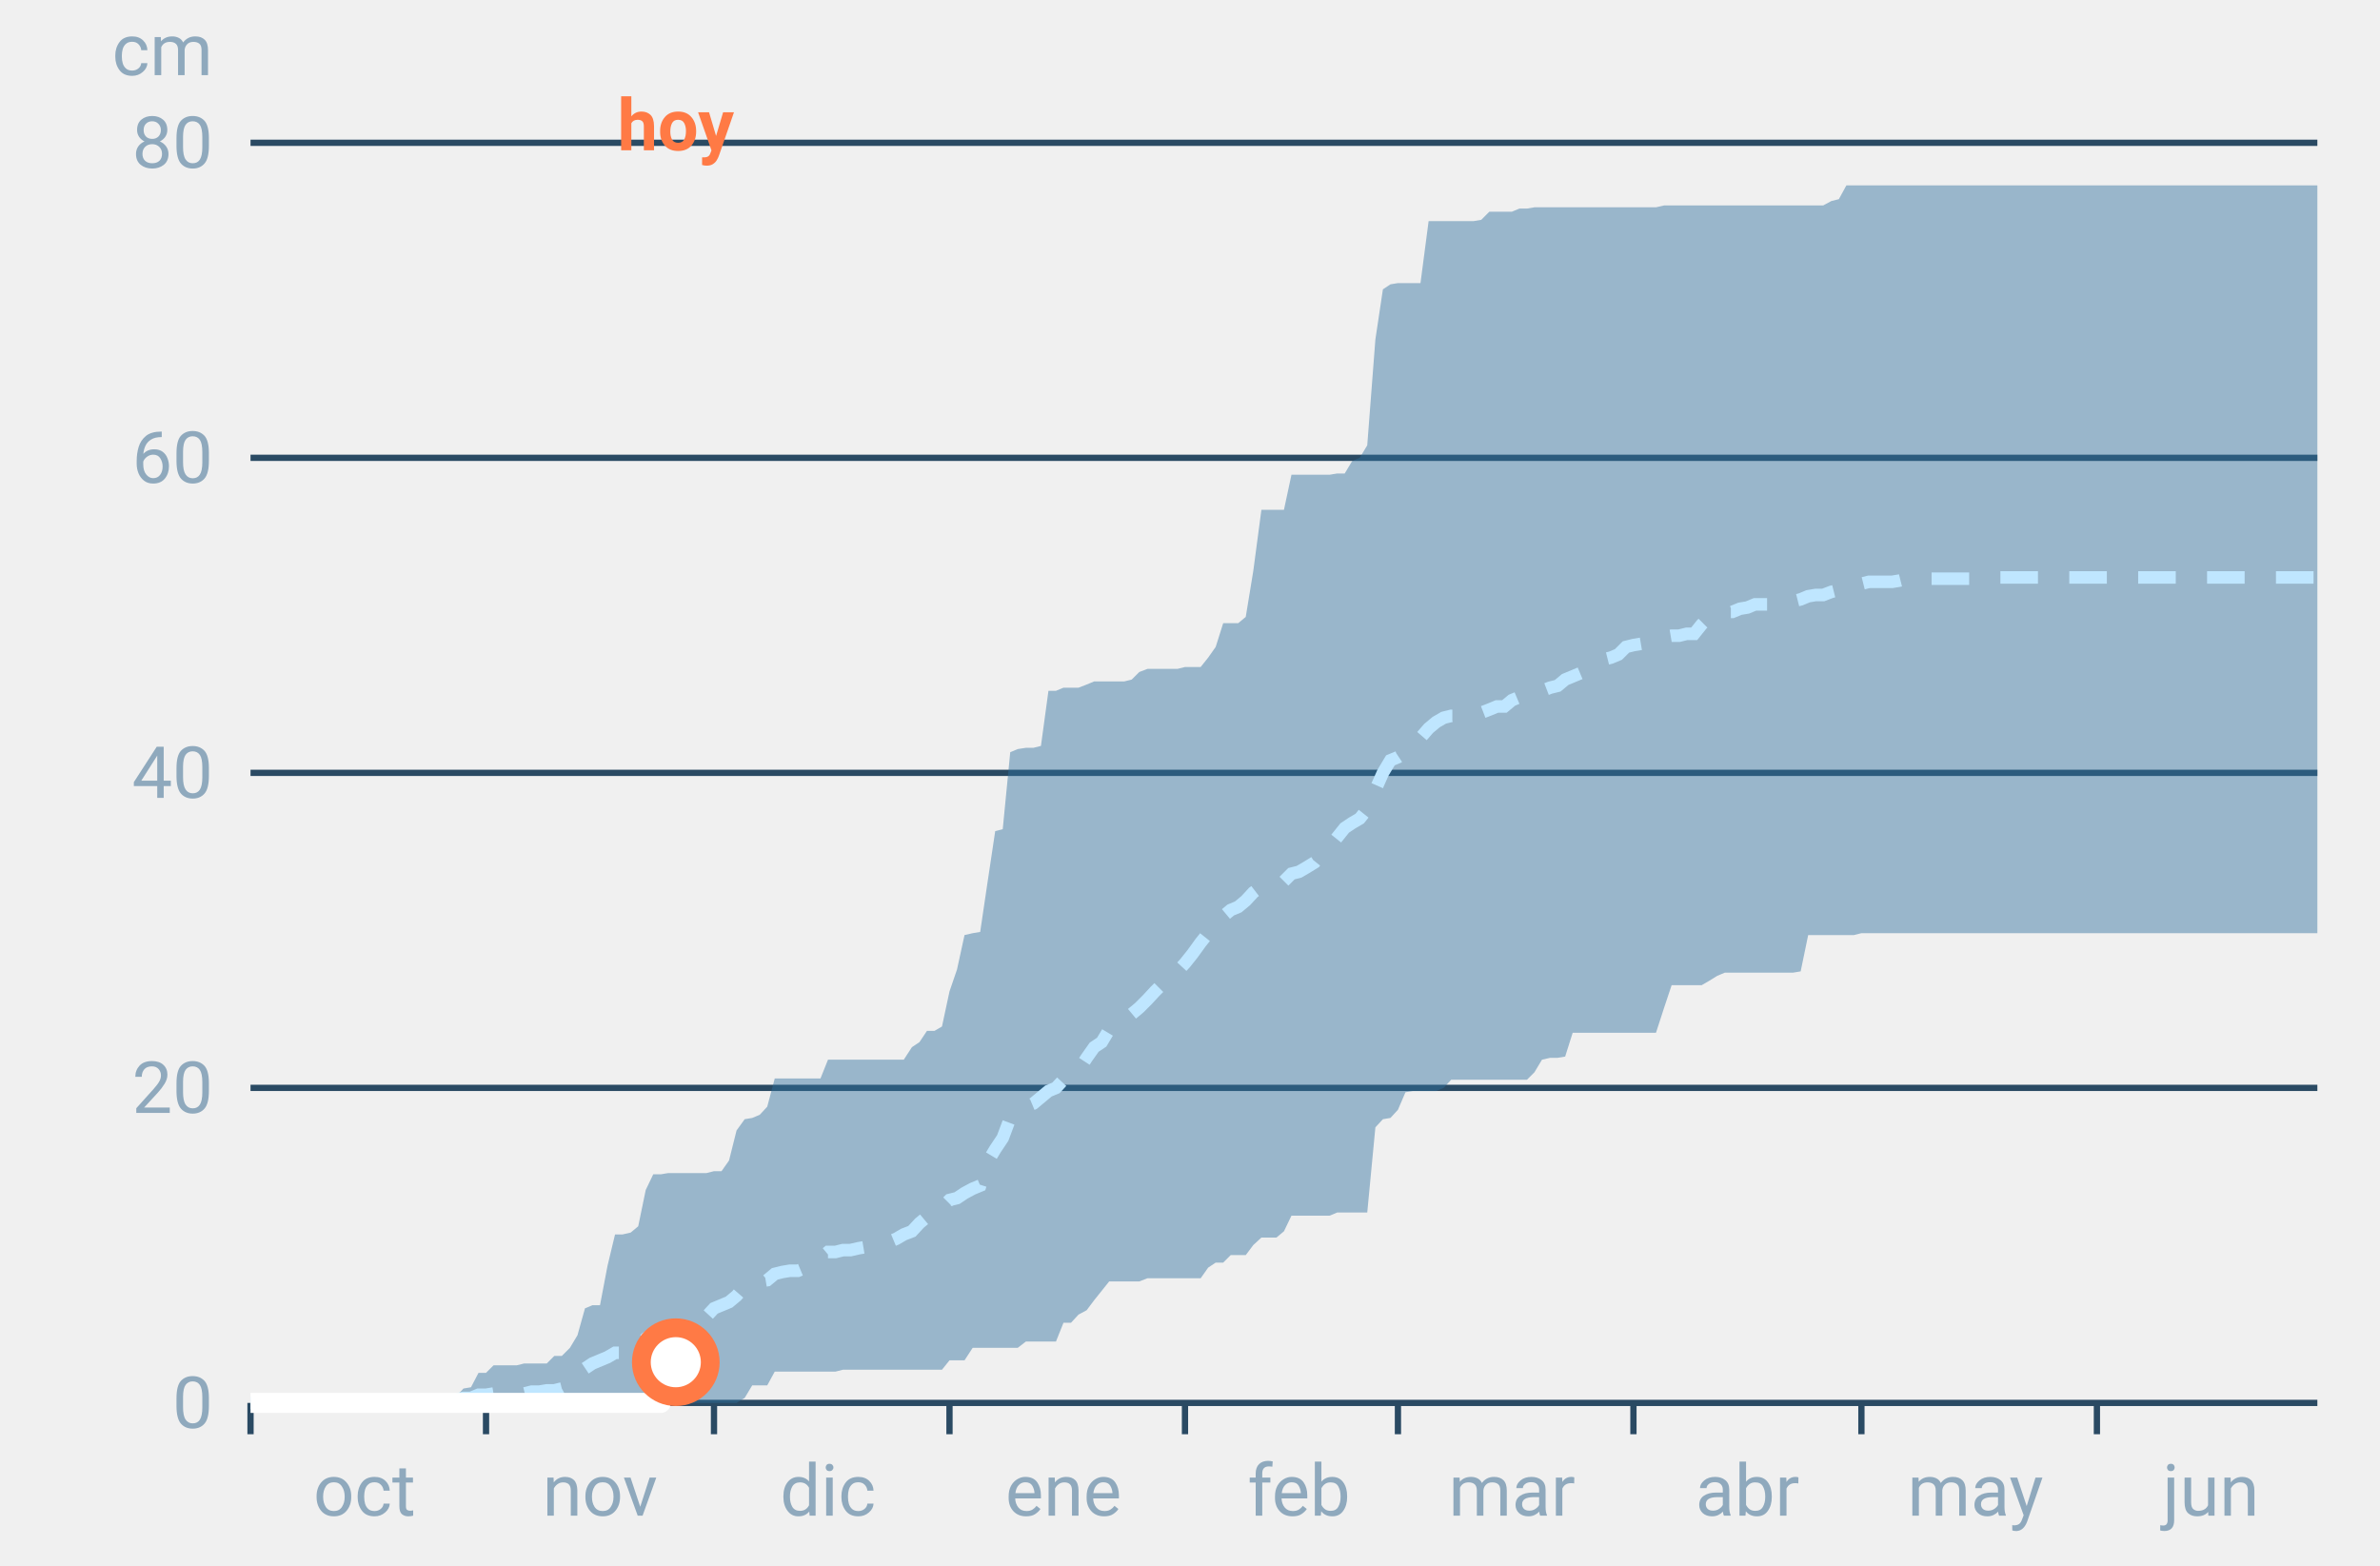
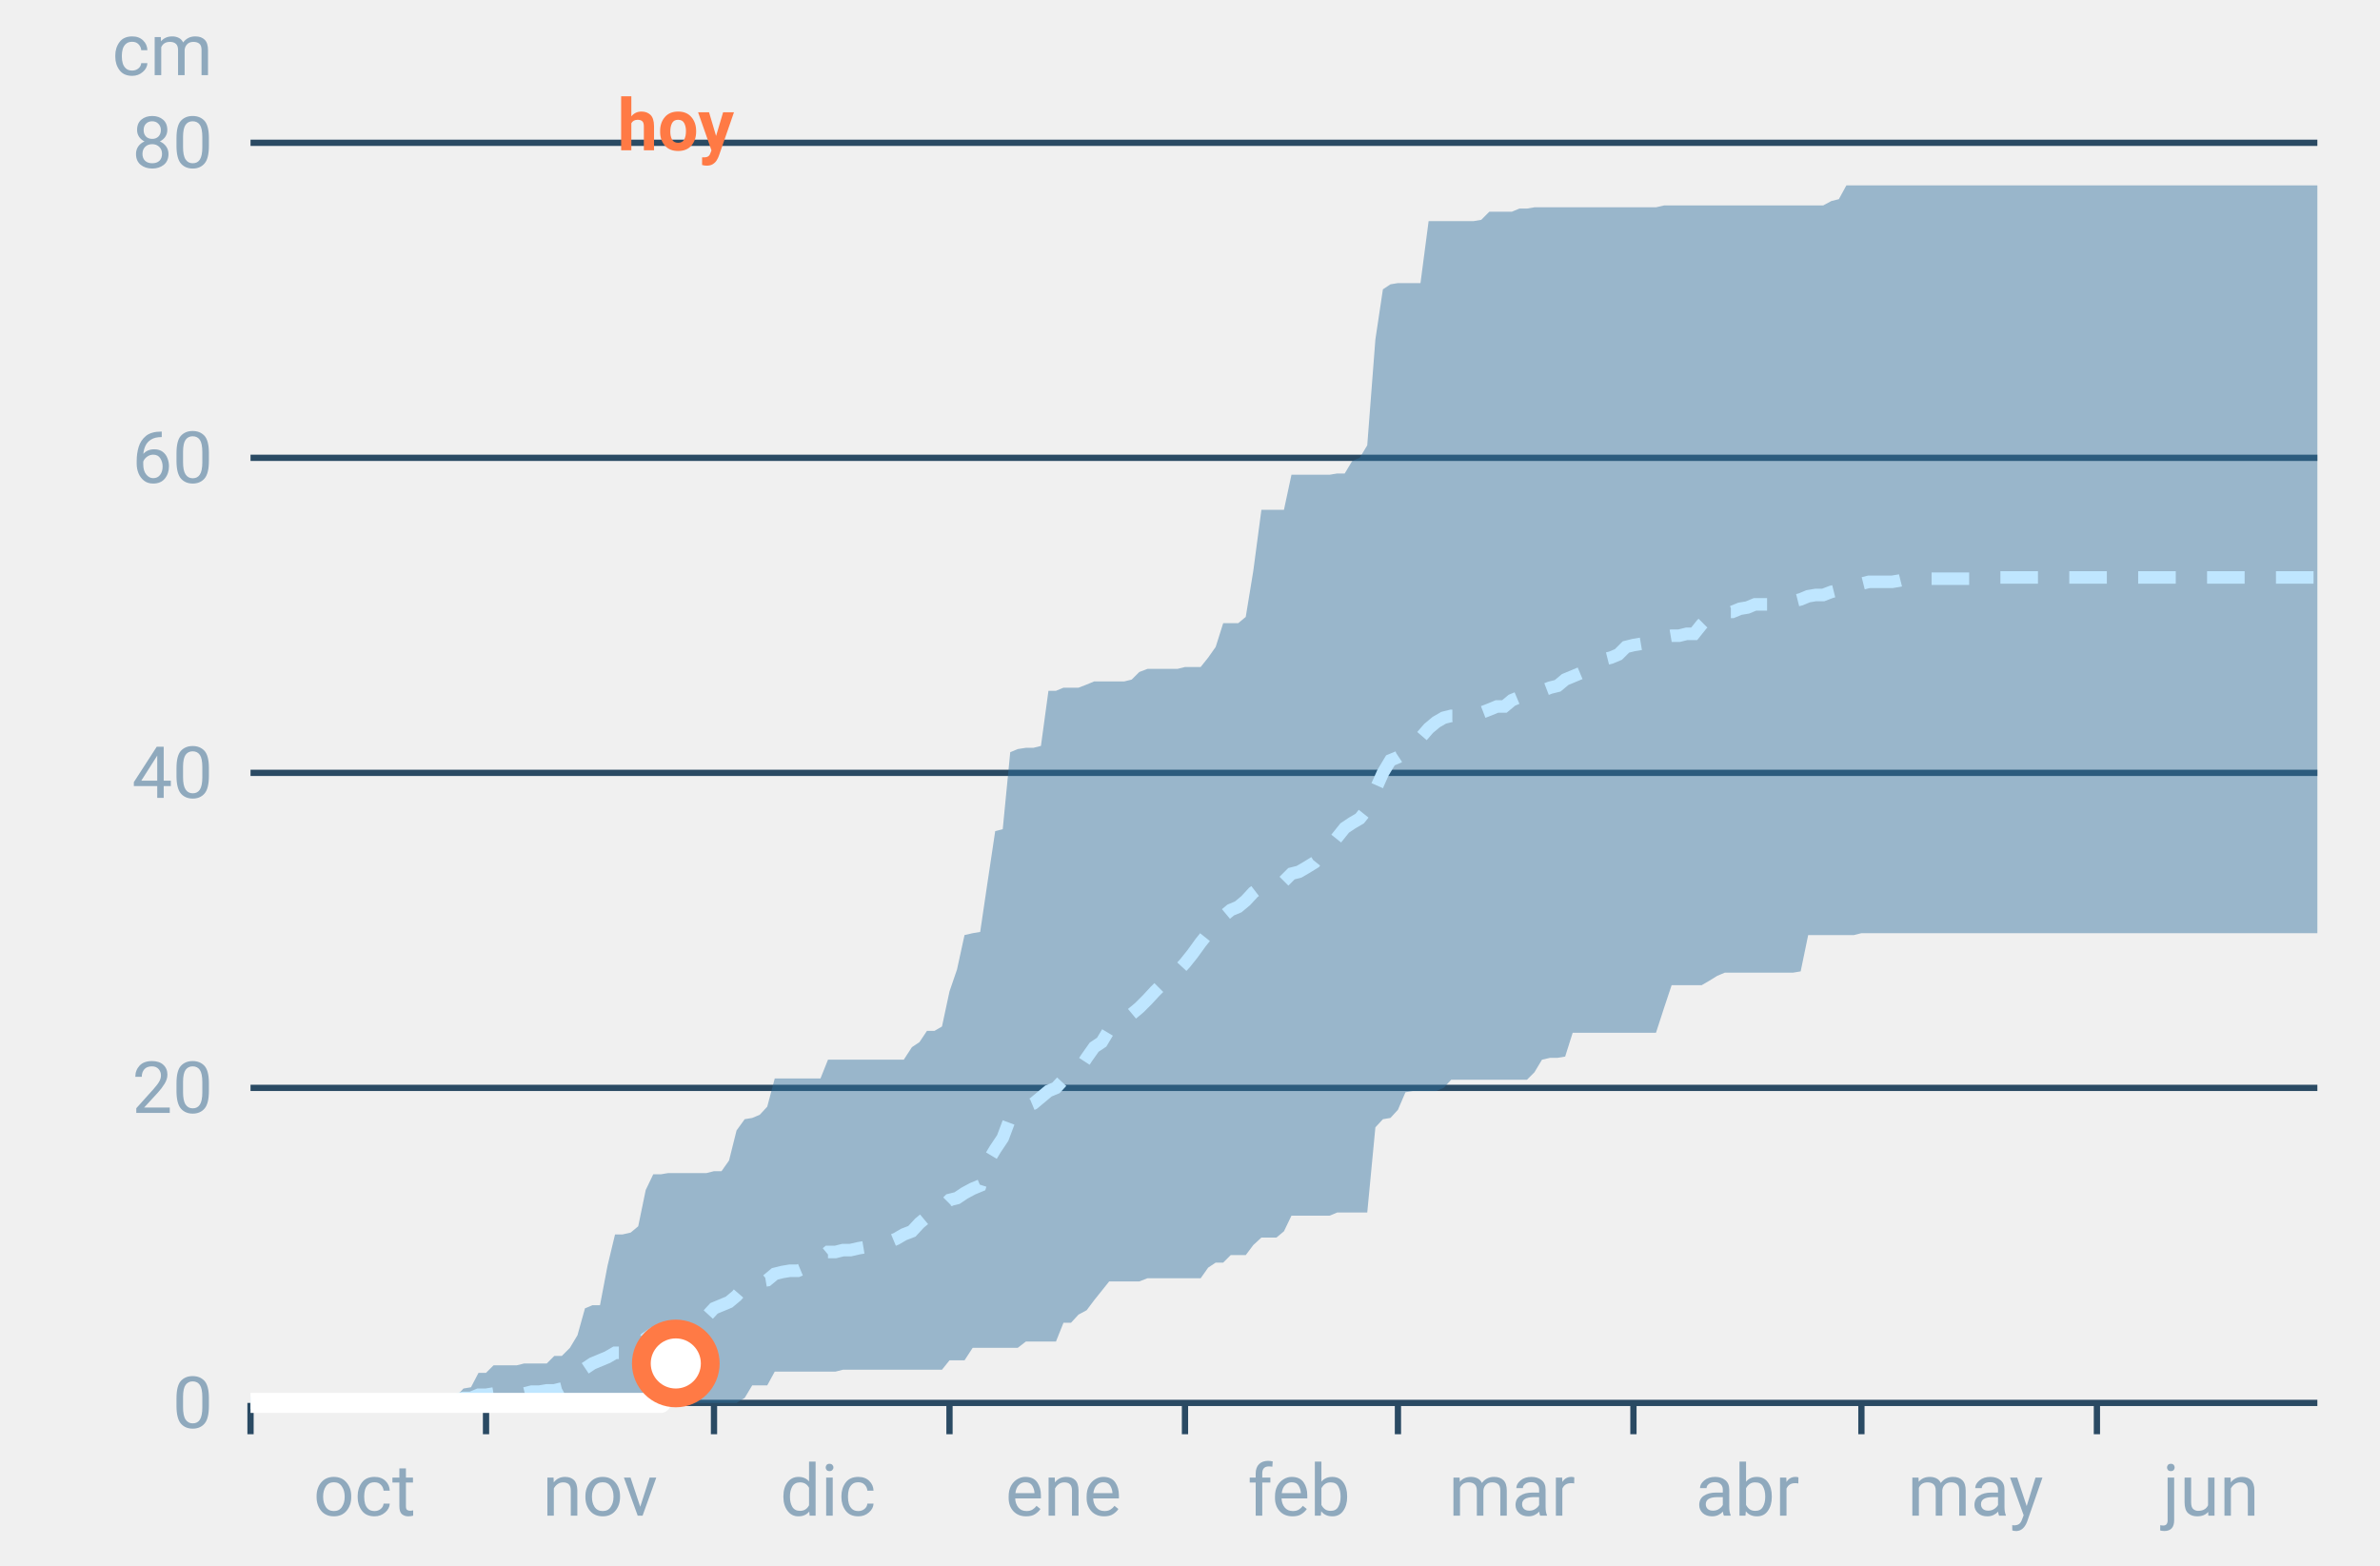
<svg xmlns="http://www.w3.org/2000/svg" font-family="-apple-system,BlinkMacSystemFont,Segoe UI,Roboto,Helvetica,Arial,sans-serif" viewBox="0 0 380 250" role="img" aria-labelledby="cgnv-ac-m" class="cgnv-svg">
  <line x1="40" x2="370" y1="224.0" y2="224.0" stroke="#2a4a63" />
  <text x="34" y="228.0" font-size="11.5" text-anchor="end" fill="#8fa9bd">0</text>
  <line x1="40" x2="370" y1="173.7" y2="173.7" stroke="#2a4a63" />
  <text x="34" y="177.7" font-size="11.5" text-anchor="end" fill="#8fa9bd">20</text>
  <line x1="40" x2="370" y1="123.4" y2="123.4" stroke="#2a4a63" />
  <text x="34" y="127.4" font-size="11.5" text-anchor="end" fill="#8fa9bd">40</text>
  <line x1="40" x2="370" y1="73.1" y2="73.1" stroke="#2a4a63" />
  <text x="34" y="77.1" font-size="11.5" text-anchor="end" fill="#8fa9bd">60</text>
  <line x1="40" x2="370" y1="22.8" y2="22.8" stroke="#2a4a63" />
  <text x="34" y="26.8" font-size="11.5" text-anchor="end" fill="#8fa9bd">80</text>
  <text x="34" y="12" font-size="11.5" text-anchor="end" fill="#8fa9bd">cm</text>
  <line x1="40.0" x2="40.0" y1="224" y2="229" stroke="#2a4a63" />
  <text x="58.2" y="242" font-size="11.5" text-anchor="middle" fill="#8fa9bd">oct</text>
  <line x1="77.6" x2="77.6" y1="224" y2="229" stroke="#2a4a63" />
  <text x="95.8" y="242" font-size="11.5" text-anchor="middle" fill="#8fa9bd">nov</text>
  <line x1="114.0" x2="114.0" y1="224" y2="229" stroke="#2a4a63" />
  <text x="132.2" y="242" font-size="11.5" text-anchor="middle" fill="#8fa9bd">dic</text>
  <line x1="151.6" x2="151.6" y1="224" y2="229" stroke="#2a4a63" />
  <text x="169.8" y="242" font-size="11.5" text-anchor="middle" fill="#8fa9bd">ene</text>
  <line x1="189.2" x2="189.2" y1="224" y2="229" stroke="#2a4a63" />
  <text x="207.4" y="242" font-size="11.5" text-anchor="middle" fill="#8fa9bd">feb</text>
  <line x1="223.2" x2="223.2" y1="224" y2="229" stroke="#2a4a63" />
  <text x="241.4" y="242" font-size="11.5" text-anchor="middle" fill="#8fa9bd">mar</text>
  <line x1="260.8" x2="260.8" y1="224" y2="229" stroke="#2a4a63" />
  <text x="279.0" y="242" font-size="11.5" text-anchor="middle" fill="#8fa9bd">abr</text>
  <line x1="297.2" x2="297.2" y1="224" y2="229" stroke="#2a4a63" />
  <text x="315.4" y="242" font-size="11.5" text-anchor="middle" fill="#8fa9bd">may</text>
  <line x1="334.8" x2="334.8" y1="224" y2="229" stroke="#2a4a63" />
  <text x="353.0" y="242" font-size="11.5" text-anchor="middle" fill="#8fa9bd">jun</text>
  <polygon points="40.0,224.0 41.2,224.0 42.4,224.0 43.6,224.0 44.9,224.0 46.1,224.0 47.3,224.0 48.5,224.0 49.7,224.0 50.9,224.0 52.1,224.0 53.3,224.0 54.6,224.0 55.8,224.0 57.0,224.0 58.2,224.0 59.4,224.0 60.6,224.0 61.8,224.0 63.1,224.0 64.3,224.0 65.5,224.0 66.7,224.0 67.9,224.0 69.1,224.0 70.3,224.0 71.5,223.7 72.8,223.0 74.0,221.7 75.2,221.5 76.4,219.2 77.6,219.2 78.8,218.0 80.0,218.0 81.2,218.0 82.5,218.0 83.7,217.7 84.9,217.7 86.1,217.7 87.3,217.7 88.5,216.5 89.7,216.5 91.0,215.2 92.2,213.2 93.4,208.9 94.6,208.4 95.8,208.4 97.0,202.1 98.2,197.1 99.4,197.1 100.7,196.8 101.9,195.8 103.1,190.0 104.3,187.5 105.5,187.5 106.7,187.3 107.9,187.3 109.2,187.3 110.4,187.3 111.6,187.3 112.8,187.3 114.0,187.0 115.2,187.0 116.4,185.3 117.6,180.5 118.9,178.7 120.1,178.5 121.3,178.0 122.5,176.7 123.7,172.2 124.9,172.2 126.1,172.2 127.4,172.2 128.6,172.2 129.8,172.2 131.0,172.2 132.2,169.2 133.4,169.2 134.6,169.2 135.8,169.2 137.1,169.2 138.3,169.2 139.5,169.2 140.7,169.2 141.9,169.2 143.1,169.2 144.3,169.2 145.6,167.2 146.8,166.4 148.0,164.6 149.2,164.6 150.4,163.9 151.6,158.3 152.8,154.8 154.0,149.3 155.3,149.0 156.5,148.8 157.7,140.7 158.9,132.7 160.1,132.4 161.3,120.1 162.5,119.6 163.8,119.4 165.0,119.4 166.2,119.1 167.4,110.3 168.6,110.3 169.8,109.8 171.0,109.8 172.2,109.8 173.5,109.3 174.7,108.8 175.9,108.8 177.1,108.8 178.3,108.8 179.5,108.8 180.7,108.5 181.9,107.3 183.2,106.8 184.4,106.8 185.6,106.8 186.8,106.8 188.0,106.8 189.2,106.5 190.4,106.5 191.7,106.5 192.9,105.0 194.1,103.3 195.3,99.5 196.5,99.5 197.7,99.5 198.9,98.5 200.1,91.2 201.4,81.4 202.6,81.4 203.8,81.4 205.0,81.4 206.2,75.8 207.4,75.8 208.6,75.8 209.9,75.8 211.1,75.8 212.3,75.8 213.5,75.6 214.7,75.6 215.9,73.6 217.1,73.1 218.3,71.1 219.6,54.2 220.8,46.2 222.0,45.4 223.2,45.2 224.4,45.2 225.6,45.2 226.8,45.2 228.1,35.3 229.3,35.3 230.5,35.3 231.7,35.3 232.9,35.3 234.1,35.3 235.3,35.3 236.5,35.1 237.8,33.8 239.0,33.8 240.2,33.8 241.4,33.8 242.6,33.3 243.8,33.3 245.0,33.1 246.2,33.1 247.5,33.1 248.7,33.1 249.9,33.1 251.1,33.1 252.3,33.1 253.5,33.1 254.7,33.1 256.0,33.1 257.2,33.1 258.4,33.1 259.6,33.1 260.8,33.1 262.0,33.1 263.2,33.1 264.4,33.1 265.7,32.8 266.9,32.8 268.1,32.8 269.3,32.8 270.5,32.8 271.7,32.8 272.9,32.8 274.2,32.8 275.4,32.8 276.6,32.8 277.8,32.8 279.0,32.8 280.2,32.8 281.4,32.8 282.6,32.8 283.9,32.8 285.1,32.8 286.3,32.8 287.5,32.8 288.7,32.8 289.9,32.8 291.1,32.8 292.4,32.1 293.6,31.8 294.8,29.6 296.0,29.6 297.2,29.6 298.4,29.6 299.6,29.6 300.8,29.6 302.1,29.6 303.3,29.6 304.5,29.6 305.7,29.6 306.9,29.6 308.1,29.6 309.3,29.6 310.6,29.6 311.8,29.6 313.0,29.6 314.2,29.6 315.4,29.6 316.6,29.6 317.8,29.6 319.0,29.6 320.3,29.6 321.5,29.6 322.7,29.6 323.9,29.6 325.1,29.6 326.3,29.6 327.5,29.6 328.8,29.6 330.0,29.6 331.2,29.6 332.4,29.6 333.6,29.6 334.8,29.6 336.0,29.6 337.2,29.6 338.5,29.6 339.7,29.6 340.9,29.6 342.1,29.6 343.3,29.6 344.5,29.6 345.7,29.6 346.9,29.6 348.2,29.6 349.4,29.6 350.6,29.6 351.8,29.6 353.0,29.6 354.2,29.6 355.4,29.6 356.7,29.6 357.9,29.6 359.1,29.6 360.3,29.6 361.5,29.6 362.7,29.6 363.9,29.6 365.1,29.6 366.4,29.6 367.6,29.6 368.8,29.6 370.0,29.6 370.0,149.0 368.8,149.0 367.6,149.0 366.4,149.0 365.1,149.0 363.9,149.0 362.7,149.0 361.5,149.0 360.3,149.0 359.1,149.0 357.9,149.0 356.7,149.0 355.4,149.0 354.2,149.0 353.0,149.0 351.8,149.0 350.6,149.0 349.4,149.0 348.2,149.0 346.9,149.0 345.7,149.0 344.5,149.0 343.3,149.0 342.1,149.0 340.9,149.0 339.7,149.0 338.5,149.0 337.2,149.0 336.0,149.0 334.8,149.0 333.6,149.0 332.4,149.0 331.2,149.0 330.0,149.0 328.8,149.0 327.5,149.0 326.3,149.0 325.1,149.0 323.9,149.0 322.7,149.0 321.5,149.0 320.3,149.0 319.0,149.0 317.8,149.0 316.6,149.0 315.4,149.0 314.2,149.0 313.0,149.0 311.8,149.0 310.6,149.0 309.3,149.0 308.1,149.0 306.9,149.0 305.7,149.0 304.5,149.0 303.3,149.0 302.1,149.0 300.8,149.0 299.6,149.0 298.4,149.0 297.2,149.0 296.0,149.3 294.8,149.3 293.6,149.3 292.4,149.3 291.1,149.3 289.9,149.3 288.7,149.3 287.5,155.1 286.3,155.3 285.1,155.3 283.9,155.3 282.6,155.3 281.4,155.3 280.2,155.3 279.0,155.3 277.8,155.3 276.6,155.3 275.4,155.3 274.2,155.8 272.9,156.6 271.7,157.3 270.5,157.3 269.3,157.3 268.1,157.3 266.9,157.3 265.7,160.9 264.4,164.9 263.2,164.9 262.0,164.9 260.8,164.9 259.6,164.9 258.4,164.9 257.2,164.9 256.0,164.9 254.7,164.9 253.5,164.9 252.3,164.9 251.1,164.9 249.9,168.7 248.7,168.9 247.5,168.9 246.2,169.2 245.0,171.2 243.8,172.4 242.6,172.4 241.4,172.4 240.2,172.4 239.0,172.4 237.8,172.4 236.5,172.4 235.3,172.4 234.1,172.4 232.9,172.4 231.7,172.4 230.5,173.7 229.3,174.2 228.1,174.2 226.8,174.2 225.6,174.2 224.4,174.4 223.2,177.2 222.0,178.5 220.8,178.7 219.6,180.0 218.3,193.6 217.1,193.6 215.9,193.6 214.7,193.6 213.5,193.6 212.3,194.1 211.1,194.1 209.9,194.1 208.6,194.1 207.4,194.1 206.2,194.1 205.0,196.6 203.8,197.6 202.6,197.6 201.4,197.6 200.1,198.8 198.9,200.4 197.7,200.4 196.5,200.4 195.3,201.6 194.1,201.6 192.9,202.4 191.7,204.1 190.4,204.1 189.2,204.1 188.0,204.1 186.8,204.1 185.6,204.1 184.4,204.1 183.2,204.1 181.9,204.6 180.7,204.6 179.5,204.6 178.3,204.6 177.1,204.6 175.9,206.1 174.7,207.6 173.5,209.2 172.2,209.9 171.0,211.2 169.8,211.2 168.6,214.2 167.4,214.2 166.2,214.2 165.0,214.2 163.8,214.2 162.5,215.2 161.3,215.2 160.1,215.2 158.9,215.2 157.7,215.2 156.5,215.2 155.3,215.2 154.0,217.2 152.8,217.2 151.6,217.2 150.4,218.7 149.2,218.7 148.0,218.7 146.8,218.7 145.6,218.7 144.3,218.7 143.1,218.7 141.9,218.7 140.7,218.7 139.5,218.7 138.3,218.7 137.1,218.7 135.8,218.7 134.6,218.7 133.4,219.0 132.2,219.0 131.0,219.0 129.8,219.0 128.6,219.0 127.4,219.0 126.1,219.0 124.9,219.0 123.7,219.0 122.5,221.2 121.3,221.2 120.1,221.2 118.9,223.2 117.6,224.0 116.4,224.0 115.2,224.0 114.0,224.0 112.8,224.0 111.6,224.0 110.4,224.0 109.2,224.0 107.9,224.0 106.7,224.0 105.5,224.0 104.3,224.0 103.1,224.0 101.9,224.0 100.7,224.0 99.4,224.0 98.2,224.0 97.0,224.0 95.8,224.0 94.6,224.0 93.4,224.0 92.2,224.0 91.0,224.0 89.7,224.0 88.5,224.0 87.3,224.0 86.1,224.0 84.9,224.0 83.7,224.0 82.5,224.0 81.2,224.0 80.0,224.0 78.8,224.0 77.6,224.0 76.4,224.0 75.2,224.0 74.0,224.0 72.8,224.0 71.5,224.0 70.3,224.0 69.1,224.0 67.9,224.0 66.7,224.0 65.5,224.0 64.3,224.0 63.1,224.0 61.8,224.0 60.6,224.0 59.4,224.0 58.2,224.0 57.0,224.0 55.8,224.0 54.6,224.0 53.3,224.0 52.1,224.0 50.9,224.0 49.7,224.0 48.5,224.0 47.3,224.0 46.1,224.0 44.9,224.0 43.6,224.0 42.4,224.0 41.2,224.0 40.0,224.0" fill="#2f6f9f" fill-opacity=".45" />
  <polyline points="40.0,224.0 41.2,224.0 42.4,224.0 43.6,224.0 44.9,224.0 46.1,224.0 47.3,224.0 48.5,224.0 49.7,224.0 50.9,223.7 52.1,223.7 53.3,223.7 54.6,223.7 55.8,223.7 57.0,223.7 58.2,223.7 59.4,223.7 60.6,223.7 61.8,223.7 63.1,223.7 64.3,223.7 65.5,223.7 66.7,223.7 67.9,223.5 69.1,223.5 70.3,223.5 71.5,223.5 72.8,223.5 74.0,223.2 75.2,223.2 76.4,222.7 77.6,222.7 78.8,222.5 80.0,222.5 81.2,222.5 82.5,222.5 83.7,222.5 84.9,222.2 86.1,222.2 87.3,222.0 88.5,222.0 89.7,221.7 91.0,221.0 92.2,219.5 93.4,218.5 94.6,217.7 95.8,217.2 97.0,216.7 98.2,216.0 99.4,216.0 100.7,215.7 101.9,215.2 103.1,213.7 104.3,212.9 105.5,212.7 106.7,212.4 107.9,211.9 109.2,211.7 110.4,211.4 111.6,210.7 112.8,210.2 114.0,208.9 115.2,208.4 116.4,207.9 117.6,206.9 118.9,205.4 120.1,204.9 121.3,204.6 122.5,204.4 123.7,203.4 124.9,203.1 126.1,202.9 127.4,202.9 128.6,202.4 129.8,201.6 131.0,200.9 132.2,199.9 133.4,199.9 134.6,199.6 135.8,199.6 137.1,199.3 138.3,199.1 139.5,199.1 140.7,198.6 141.9,198.3 143.1,197.8 144.3,197.1 145.6,196.6 146.8,195.3 148.0,194.3 149.2,194.3 150.4,192.8 151.6,191.6 152.8,191.3 154.0,190.5 155.3,189.8 156.5,189.3 157.7,185.5 158.9,183.5 160.1,181.7 161.3,178.5 162.5,177.2 163.8,176.7 165.0,176.2 166.2,175.2 167.4,174.2 168.6,173.7 169.8,172.4 171.0,171.9 172.2,170.9 173.5,168.9 174.7,167.2 175.9,166.4 177.1,164.4 178.3,163.4 179.5,162.9 180.7,161.9 181.9,160.9 183.2,159.6 184.4,158.3 185.6,157.1 186.8,155.8 188.0,155.1 189.2,153.8 190.4,152.3 191.7,150.5 192.9,149.0 194.1,147.5 195.3,146.3 196.5,145.3 197.7,144.8 198.9,143.8 200.1,142.5 201.4,141.5 202.6,141.5 203.8,141.2 205.0,140.7 206.2,139.5 207.4,139.2 208.6,138.5 209.9,137.7 211.1,136.2 212.3,135.2 213.5,133.7 214.7,132.2 215.9,131.4 217.1,130.7 218.3,129.2 219.6,126.1 220.8,123.4 222.0,121.4 223.2,120.9 224.4,120.1 225.6,118.9 226.8,117.8 228.1,116.3 229.3,115.3 230.5,114.6 231.7,114.3 232.9,114.3 234.1,114.1 235.3,113.8 236.5,113.8 237.8,113.3 239.0,112.8 240.2,112.8 241.4,111.8 242.6,111.3 243.8,111.3 245.0,110.8 246.2,110.3 247.5,109.8 248.7,109.5 249.9,108.5 251.1,108.0 252.3,107.5 253.5,106.8 254.7,106.0 256.0,105.3 257.2,105.0 258.4,104.5 259.6,103.3 260.8,103.0 262.0,102.8 263.2,102.3 264.4,102.3 265.7,101.7 266.9,101.5 268.1,101.5 269.3,101.2 270.5,101.2 271.7,99.7 272.9,98.5 274.2,98.2 275.4,97.7 276.6,97.7 277.8,97.2 279.0,97.0 280.2,96.5 281.4,96.5 282.6,96.5 283.9,96.5 285.1,96.5 286.3,96.0 287.5,95.7 288.7,95.2 289.9,95.0 291.1,95.0 292.4,94.5 293.6,94.2 294.8,93.4 296.0,93.2 297.2,93.2 298.4,92.9 299.6,92.9 300.8,92.9 302.1,92.9 303.3,92.7 304.5,92.4 305.7,92.4 306.9,92.4 308.1,92.4 309.3,92.4 310.6,92.4 311.8,92.4 313.0,92.4 314.2,92.4 315.4,92.4 316.6,92.4 317.8,92.2 319.0,92.2 320.3,92.2 321.5,92.2 322.7,92.2 323.9,92.2 325.1,92.2 326.3,92.2 327.5,92.2 328.8,92.2 330.0,92.2 331.2,92.2 332.4,92.2 333.6,92.2 334.8,92.2 336.0,92.2 337.2,92.2 338.5,92.2 339.7,92.2 340.9,92.2 342.1,92.2 343.3,92.2 344.5,92.2 345.7,92.2 346.9,92.2 348.2,92.2 349.4,92.2 350.6,92.2 351.8,92.2 353.0,92.2 354.2,92.2 355.4,92.2 356.7,92.2 357.9,92.2 359.1,92.2 360.3,92.2 361.5,92.2 362.7,92.2 363.9,92.2 365.1,92.2 366.4,92.2 367.6,92.2 368.8,92.2 370.0,92.2" fill="none" stroke="#bfe6ff" stroke-width="2" stroke-dasharray="6 5" />
-   <polyline points="40.0,224.0 41.2,224.0 42.4,224.0 43.6,224.0 44.9,224.0 46.1,224.0 47.3,224.0 48.5,224.0 49.7,224.0 50.9,224.0 52.1,224.0 53.3,224.0 54.6,224.0 55.8,224.0 57.0,224.0 58.2,224.0 59.4,224.0 60.6,224.0 61.8,224.0 63.1,224.0 64.3,224.0 65.5,224.0 66.7,224.0 67.9,224.0 69.1,224.0 70.3,224.0 71.5,224.0 72.8,224.0 74.0,224.0 75.2,224.0 76.4,224.0 77.6,224.0 78.8,224.0 80.0,224.0 81.2,224.0 82.5,224.0 83.7,224.0 84.9,224.0 86.1,224.0 87.3,224.0 88.5,224.0 89.7,224.0 91.0,224.0 92.2,224.0 93.4,224.0 94.6,224.0 95.8,224.0 97.0,224.0 98.2,224.0 99.4,224.0 100.7,224.0 101.9,224.0 103.1,224.0 104.3,224.0 105.5,224.0 106.7,217.7 107.9,217.5" fill="none" stroke="#fff" stroke-width="3.2" stroke-linejoin="round" />
-   <circle cx="107.9" cy="217.5" r="5.5" fill="#fff" stroke="#ff7a45" stroke-width="3" />
+   <polyline points="40.0,224.0 41.2,224.0 42.4,224.0 43.6,224.0 44.9,224.0 46.1,224.0 47.3,224.0 48.5,224.0 49.7,224.0 50.9,224.0 52.1,224.0 53.3,224.0 54.6,224.0 55.8,224.0 57.0,224.0 58.2,224.0 59.4,224.0 60.6,224.0 61.8,224.0 63.1,224.0 64.3,224.0 65.5,224.0 66.7,224.0 67.9,224.0 69.1,224.0 70.3,224.0 71.5,224.0 72.8,224.0 74.0,224.0 75.2,224.0 76.4,224.0 77.6,224.0 78.8,224.0 80.0,224.0 81.2,224.0 82.5,224.0 83.7,224.0 84.9,224.0 86.1,224.0 87.3,224.0 88.5,224.0 89.7,224.0 91.0,224.0 92.2,224.0 93.4,224.0 94.6,224.0 95.8,224.0 97.0,224.0 98.2,224.0 99.4,224.0 100.7,224.0 101.9,224.0 103.1,224.0 104.3,224.0 105.5,224.0 106.7,217.7 107.9,217.7" fill="none" stroke="#fff" stroke-width="3.2" stroke-linejoin="round" />
+   <circle cx="107.9" cy="217.7" r="5.5" fill="#fff" stroke="#ff7a45" stroke-width="3" />
  <text x="107.9" y="24" font-size="11.5" font-weight="700" text-anchor="middle" fill="#ff7a45">hoy</text>
</svg>
